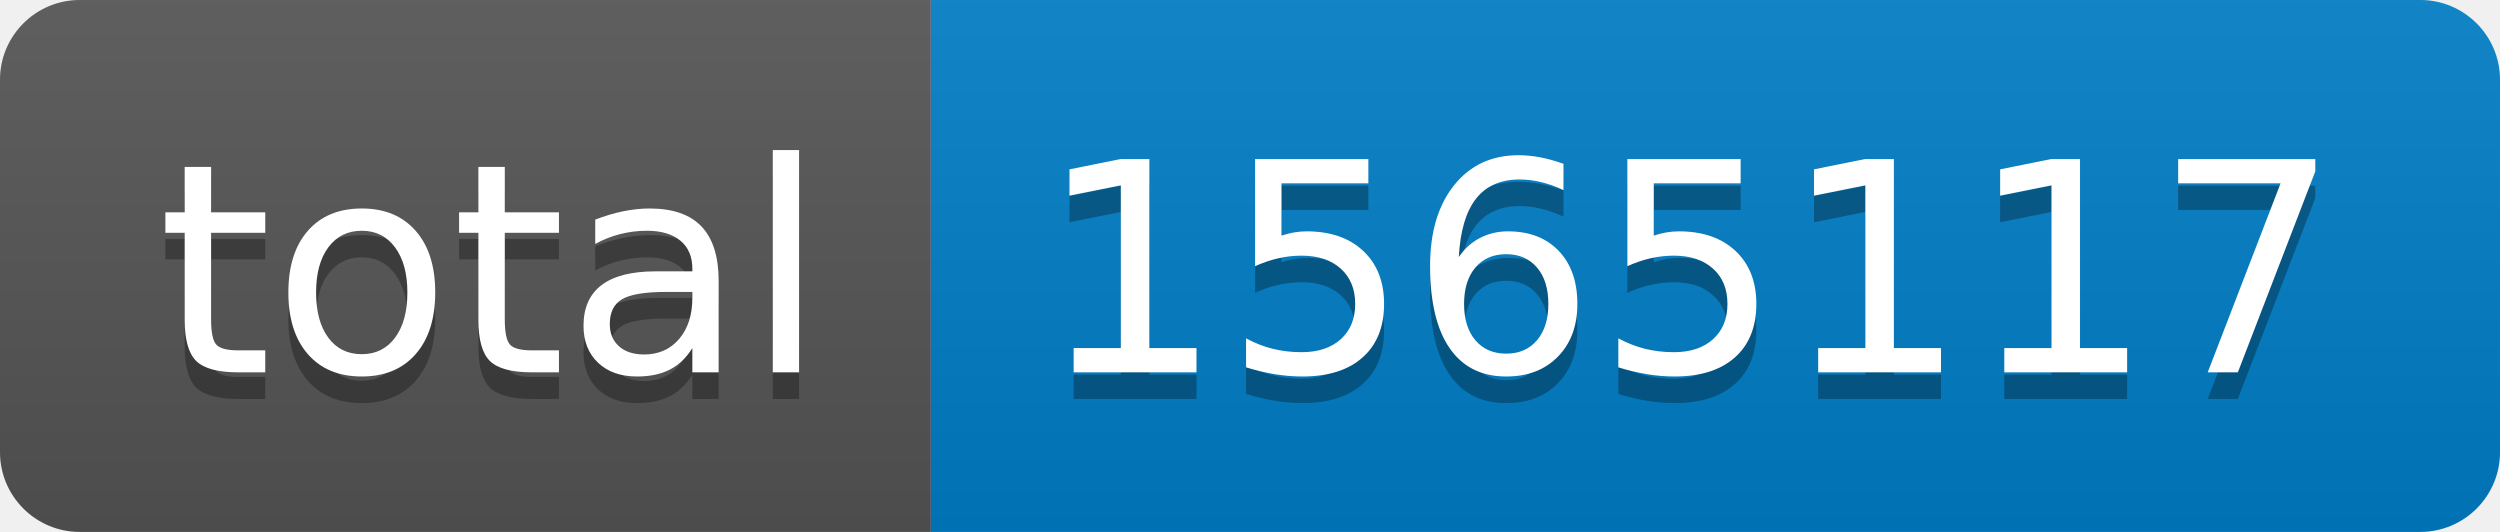
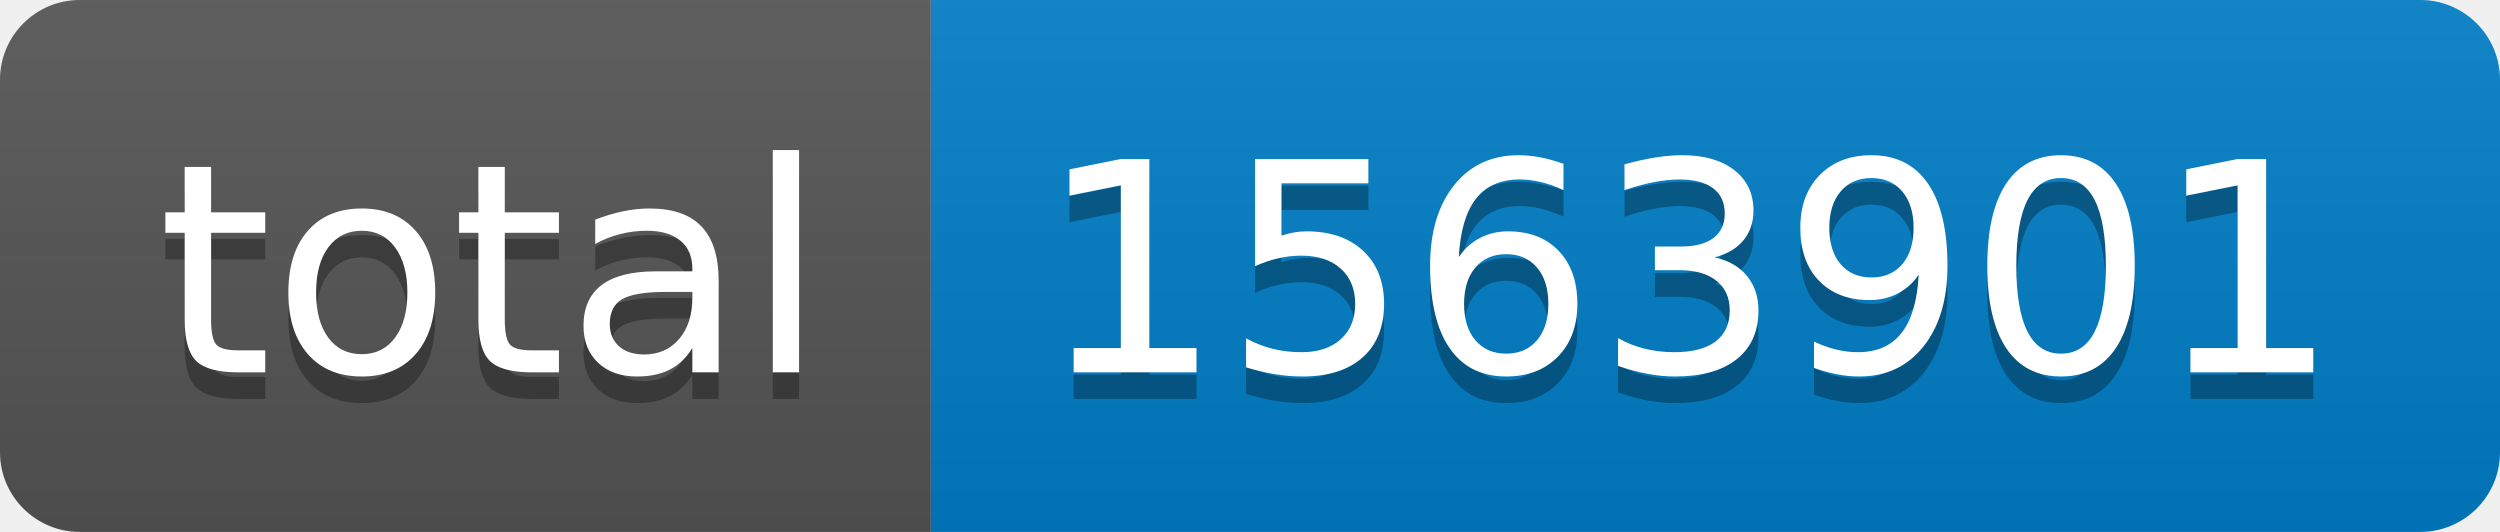
- <svg xmlns="http://www.w3.org/2000/svg" width="94" height="20" role="img" aria-label="total: 1565117">
+ <svg xmlns="http://www.w3.org/2000/svg" width="94" height="20" role="img" aria-label="total: 1563901">
  <linearGradient id="s" x2="0" y2="100%">
    <stop offset="0" stop-color="#bbb" stop-opacity=".1" />
    <stop offset="1" stop-opacity=".1" />
  </linearGradient>
  <clipPath id="r">
    <rect width="94" height="20" rx="3" fill="#fff" />
  </clipPath>
  <g clip-path="url(#r)">
    <rect width="35" height="20" fill="#555" />
    <rect x="35" width="59" height="20" fill="#007ec6" />
    <rect width="94" height="20" fill="url(#s)" />
  </g>
  <g fill="#fff" text-anchor="middle" font-family="Verdana,Geneva,DejaVu Sans,sans-serif" text-rendering="geometricPrecision" font-size="110">
    <text aria-hidden="true" x="185" y="150" fill="#010101" fill-opacity=".3" transform="scale(.1)" textLength="250">total</text>
    <text x="185" y="140" transform="scale(.1)" fill="#fff" textLength="250">total</text>
-     <text aria-hidden="true" x="635" y="150" fill="#010101" fill-opacity=".3" transform="scale(.1)" textLength="490">1565117</text>
-     <text x="635" y="140" transform="scale(.1)" fill="#fff" textLength="490">1565117</text>
+     <text aria-hidden="true" x="635" y="150" fill="#010101" fill-opacity=".3" transform="scale(.1)" textLength="490">1563901</text>
+     <text x="635" y="140" transform="scale(.1)" fill="#fff" textLength="490">1563901</text>
  </g>
</svg>
